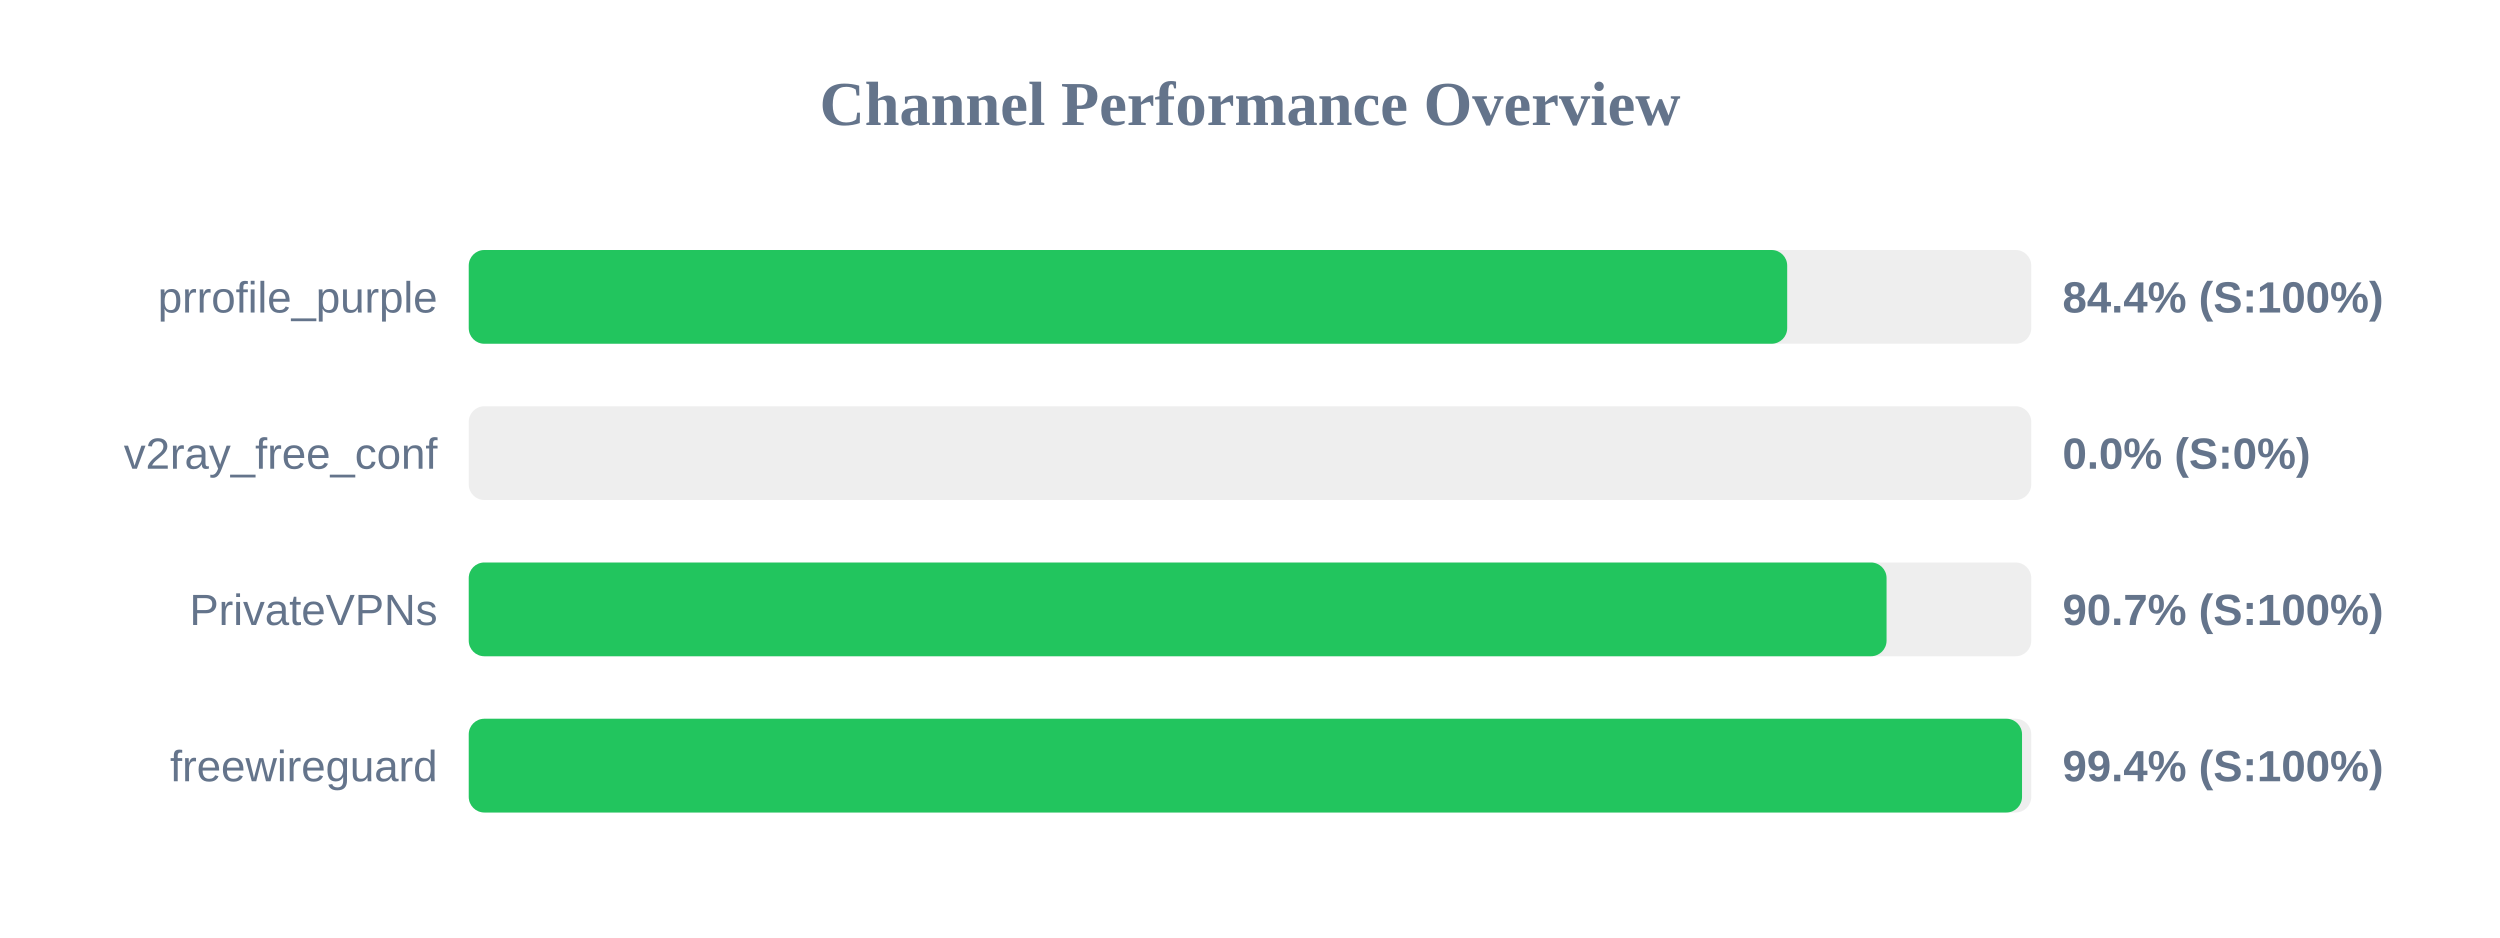
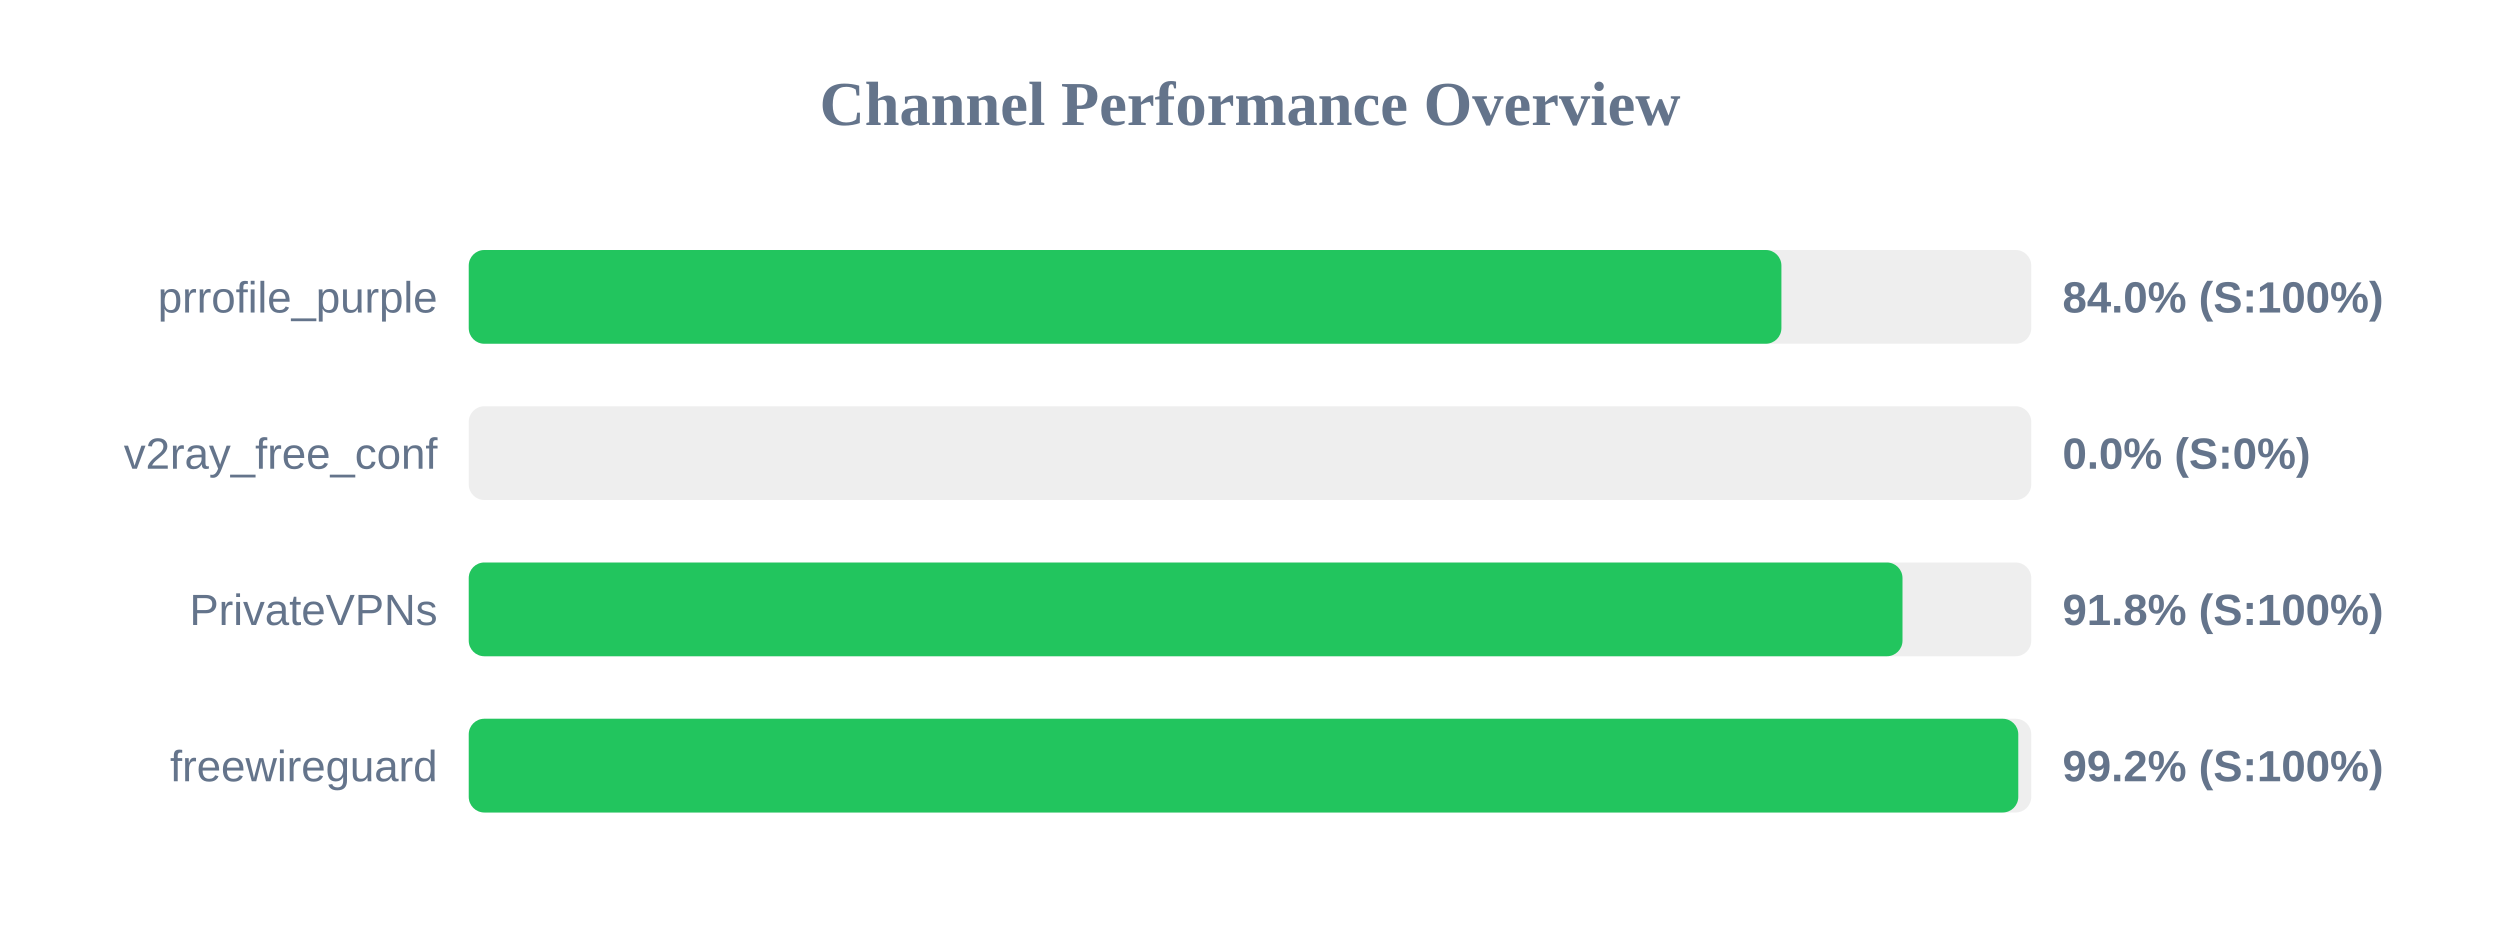
<svg xmlns="http://www.w3.org/2000/svg" width="800" height="300" version="1.1">
  <style>
        .row { font: 14px Arial; fill: #64748b; }
        .score { font: bold 14px Arial; fill: #64748b; }
    </style>
  <text x="400" y="40" text-anchor="middle" font-size="20px" font-weight="bold" fill="#64748b">Channel Performance Overview</text>
  <rect x="150" y="80" width="500" height="30" fill="#eee" rx="5" />
-   <rect x="150" y="80" width="421.9" height="30" fill="#22c55e" rx="5" />
+   <rect x="150" y="80" width="420.05" height="30" fill="#22c55e" rx="5" />
  <text x="140" y="100" text-anchor="end" class="row">prrofile_purple</text>
-   <text x="660" y="100" text-anchor="start" class="score">84.4% (S:100%)</text>
+   <text x="660" y="100" text-anchor="start" class="score">84.0% (S:100%)</text>
  <rect x="150" y="130" width="500" height="30" fill="#eee" rx="5" />
  <rect x="150" y="130" width="0.0" height="30" fill="#ef4444" rx="5" />
  <text x="140" y="150" text-anchor="end" class="row">v2ray_free_conf</text>
  <text x="660" y="150" text-anchor="start" class="score">0.0% (S:0%)</text>
  <rect x="150" y="180" width="500" height="30" fill="#eee" rx="5" />
-   <rect x="150" y="180" width="453.7" height="30" fill="#22c55e" rx="5" />
+   <rect x="150" y="180" width="458.8" height="30" fill="#22c55e" rx="5" />
  <text x="140" y="200" text-anchor="end" class="row">PrivateVPNs</text>
-   <text x="660" y="200" text-anchor="start" class="score">90.7% (S:100%)</text>
+   <text x="660" y="200" text-anchor="start" class="score">91.8% (S:100%)</text>
  <rect x="150" y="230" width="500" height="30" fill="#eee" rx="5" />
-   <rect x="150" y="230" width="497.05" height="30" fill="#22c55e" rx="5" />
+   <rect x="150" y="230" width="495.85" height="30" fill="#22c55e" rx="5" />
  <text x="140" y="250" text-anchor="end" class="row">freewireguard</text>
-   <text x="660" y="250" text-anchor="start" class="score">99.4% (S:100%)</text>
+   <text x="660" y="250" text-anchor="start" class="score">99.2% (S:100%)</text>
</svg>
